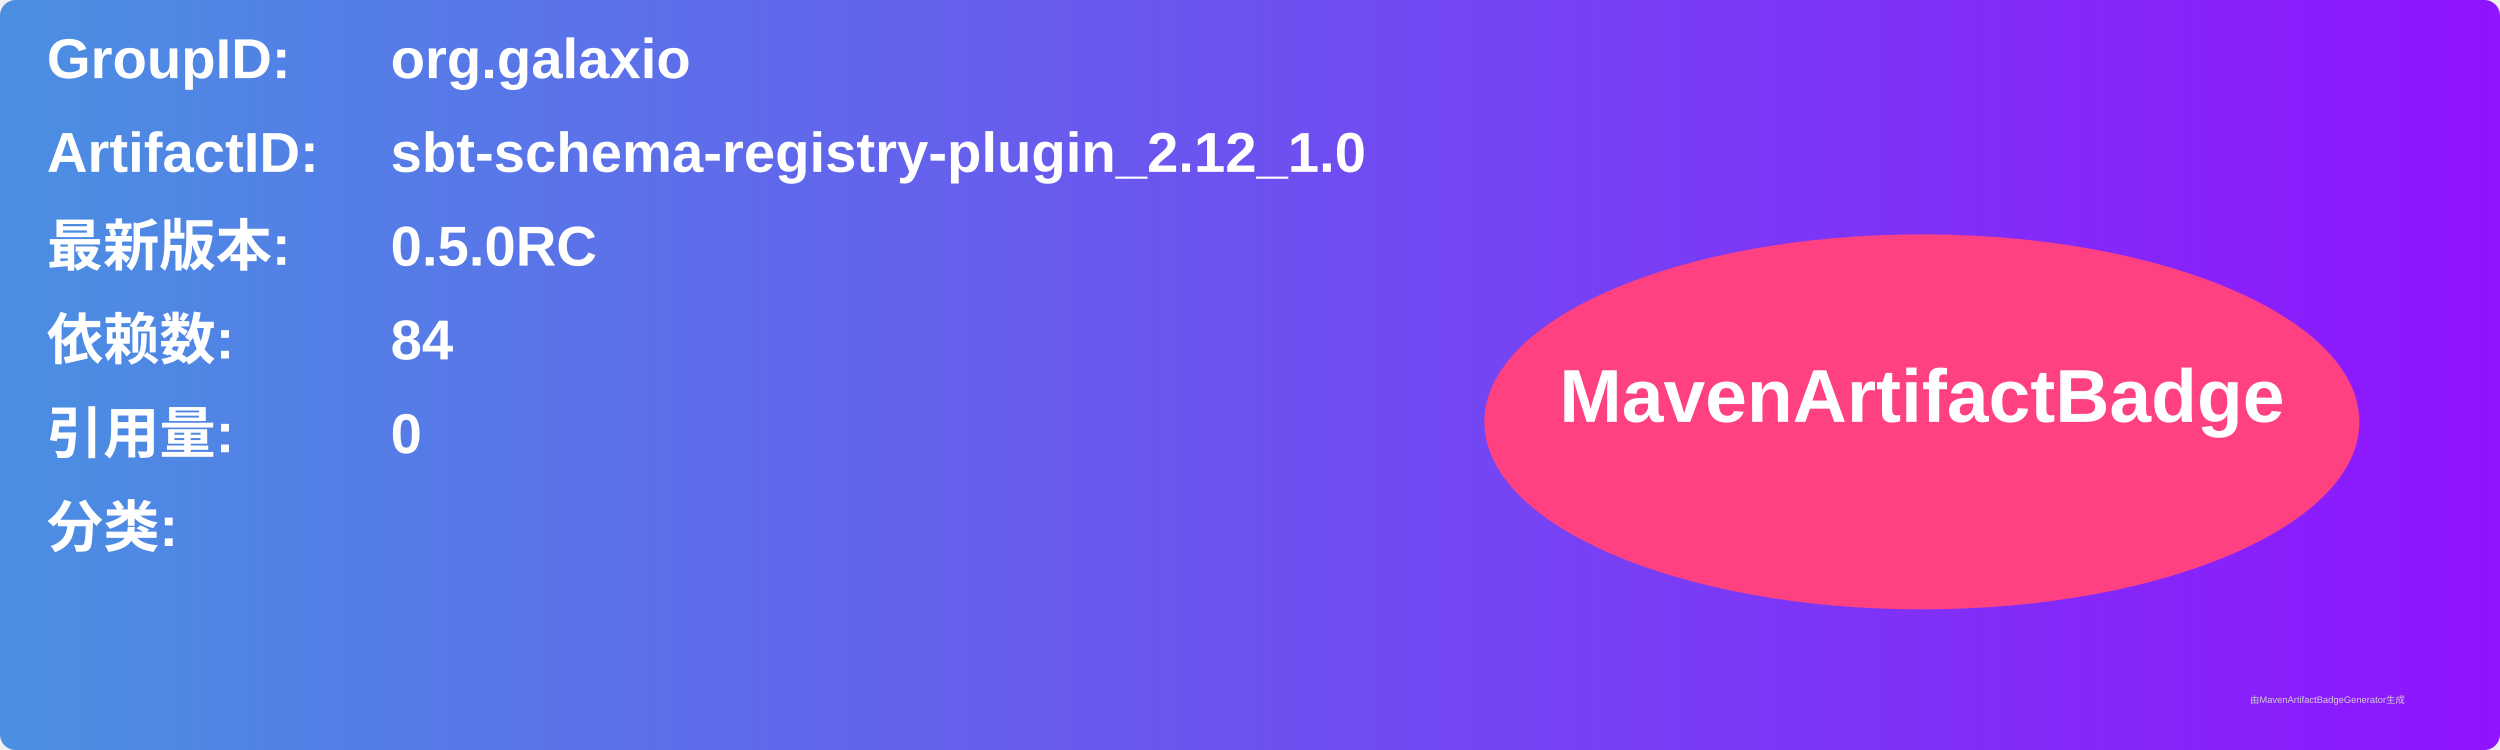
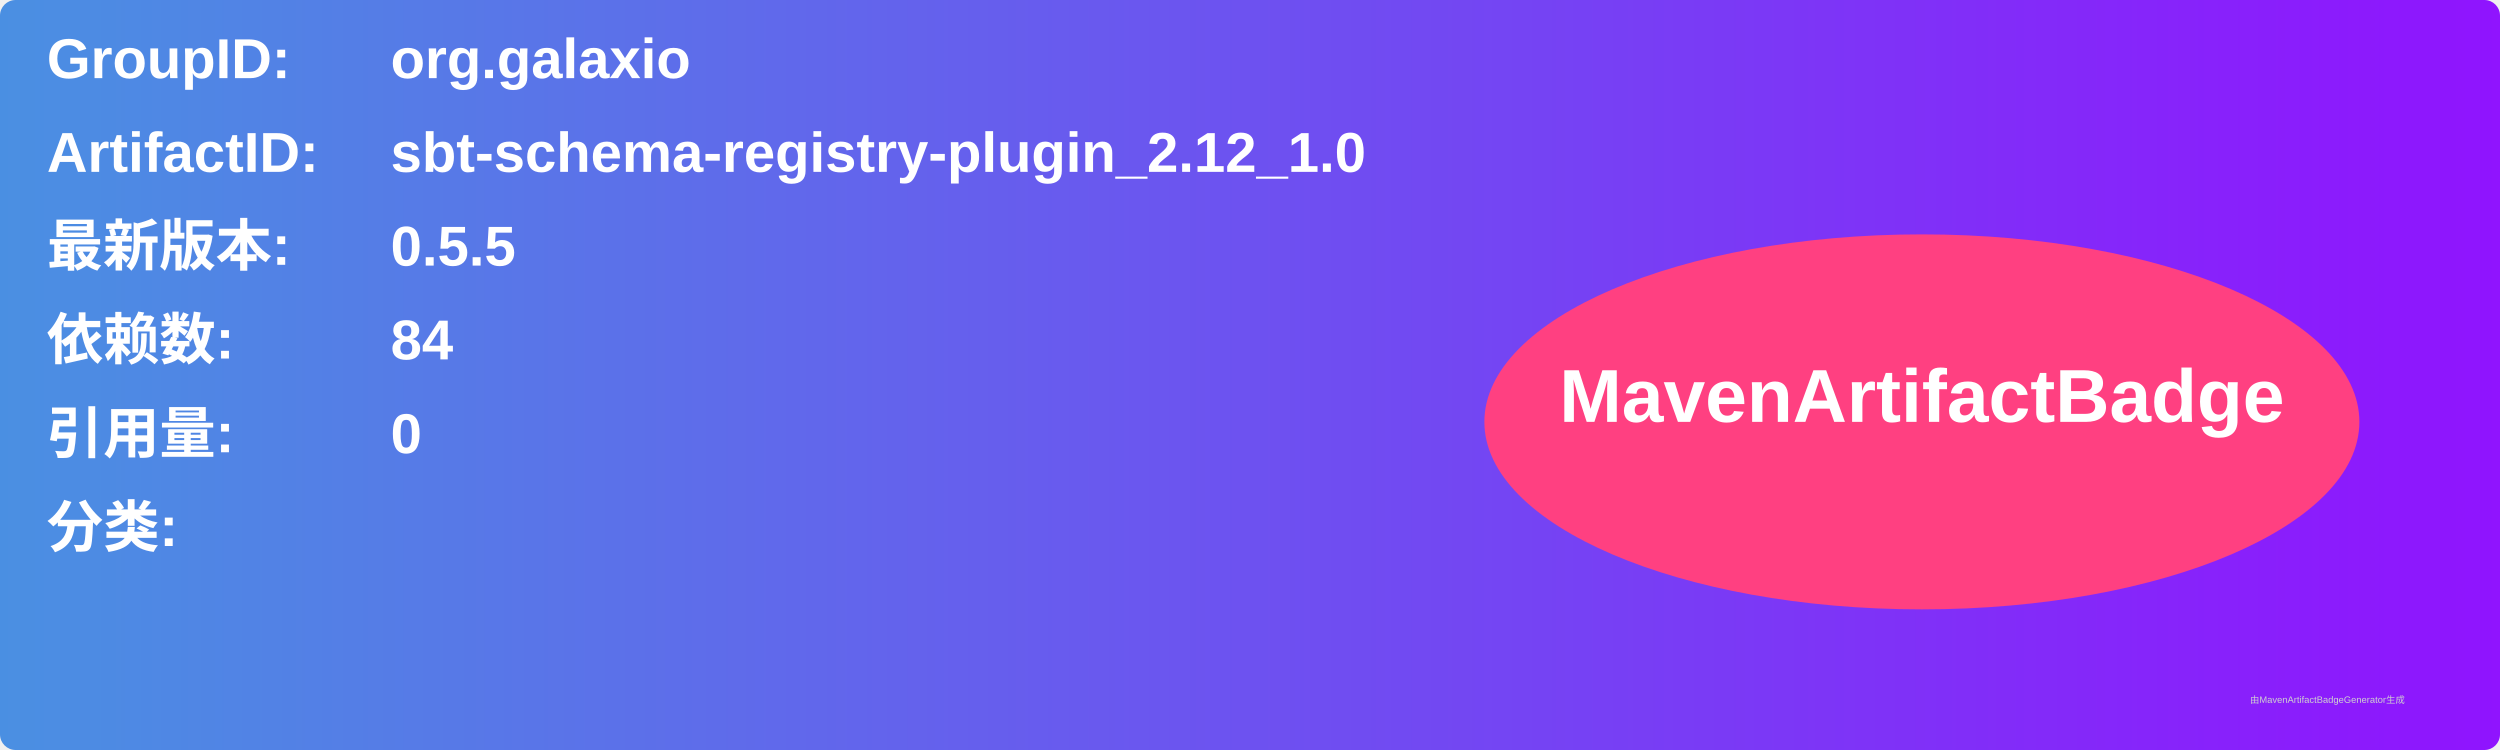
<svg xmlns="http://www.w3.org/2000/svg" width="800" height="240" viewBox="0 0 800 240">
  <linearGradient id="grad" x1="0%" y1="0%" x2="100%" y2="0%">
    <stop offset="0%" stop-color="#4a90e2" />
    <stop offset="100%" stop-color="#9013fe" />
  </linearGradient>
  <rect width="100%" height="100%" rx="5" ry="5" fill="url(#grad)" />
  <g transform="translate(15, 15)">
    <text x="0" y="10" font-family="Arial" font-size="18" fill="white" font-weight="bold" width="260">GroupID:</text>
    <text x="110" y="10" font-family="Arial" font-size="18" fill="white" font-weight="bold" width="460">org.galaxio</text>
    <text x="0" y="40" font-family="Arial" font-size="18" fill="white" font-weight="bold" width="260">ArtifactID:</text>
    <text x="110" y="40" font-family="Arial" font-size="18" fill="white" font-weight="bold" width="460">sbt-schema-registry-plugin_2.12_1.0</text>
    <text x="0" y="70" font-family="Arial" font-size="18" fill="white" font-weight="bold">最新版本:</text>
    <text x="110" y="70" font-family="Arial" font-size="18" fill="white" font-weight="bold">
-       <tspan font-weight="bold">0.5.0RC</tspan>
+       <tspan font-weight="bold">0.5.5</tspan>
    </text>
    <text x="0" y="100" font-family="Arial" font-size="18" fill="white" font-weight="bold">依赖数: </text>
    <text x="110" y="100" font-family="Arial" font-size="18" fill="white">
      <tspan font-weight="bold">84</tspan>
    </text>
    <text x="0" y="130" font-family="Arial" font-size="18" fill="white" font-weight="bold">引用量: </text>
    <text x="110" y="130" font-family="Arial" font-size="18" fill="white">
      <tspan font-weight="bold">0</tspan>
    </text>
    <text x="0" y="160" font-family="Arial" font-size="18" fill="white" font-weight="bold">分类:</text>
    <text x="10" y="190" font-family="Arial" font-size="10" fill="white">
      <tspan font-weight="bold" />
    </text>
    <ellipse cx="600" cy="120" rx="140" ry="60" fill="#ff4081" />
    <text x="600" y="120" text-anchor="middle" font-family="Arial" font-size="24" fill="white" font-weight="bold">MavenArtifactBadge</text>
  </g>
  <text x="720" y="225" font-family="Arial" font-size="3" fill="#d0d0d0">由MavenArtifactBadgeGenerator生成</text>
</svg>
